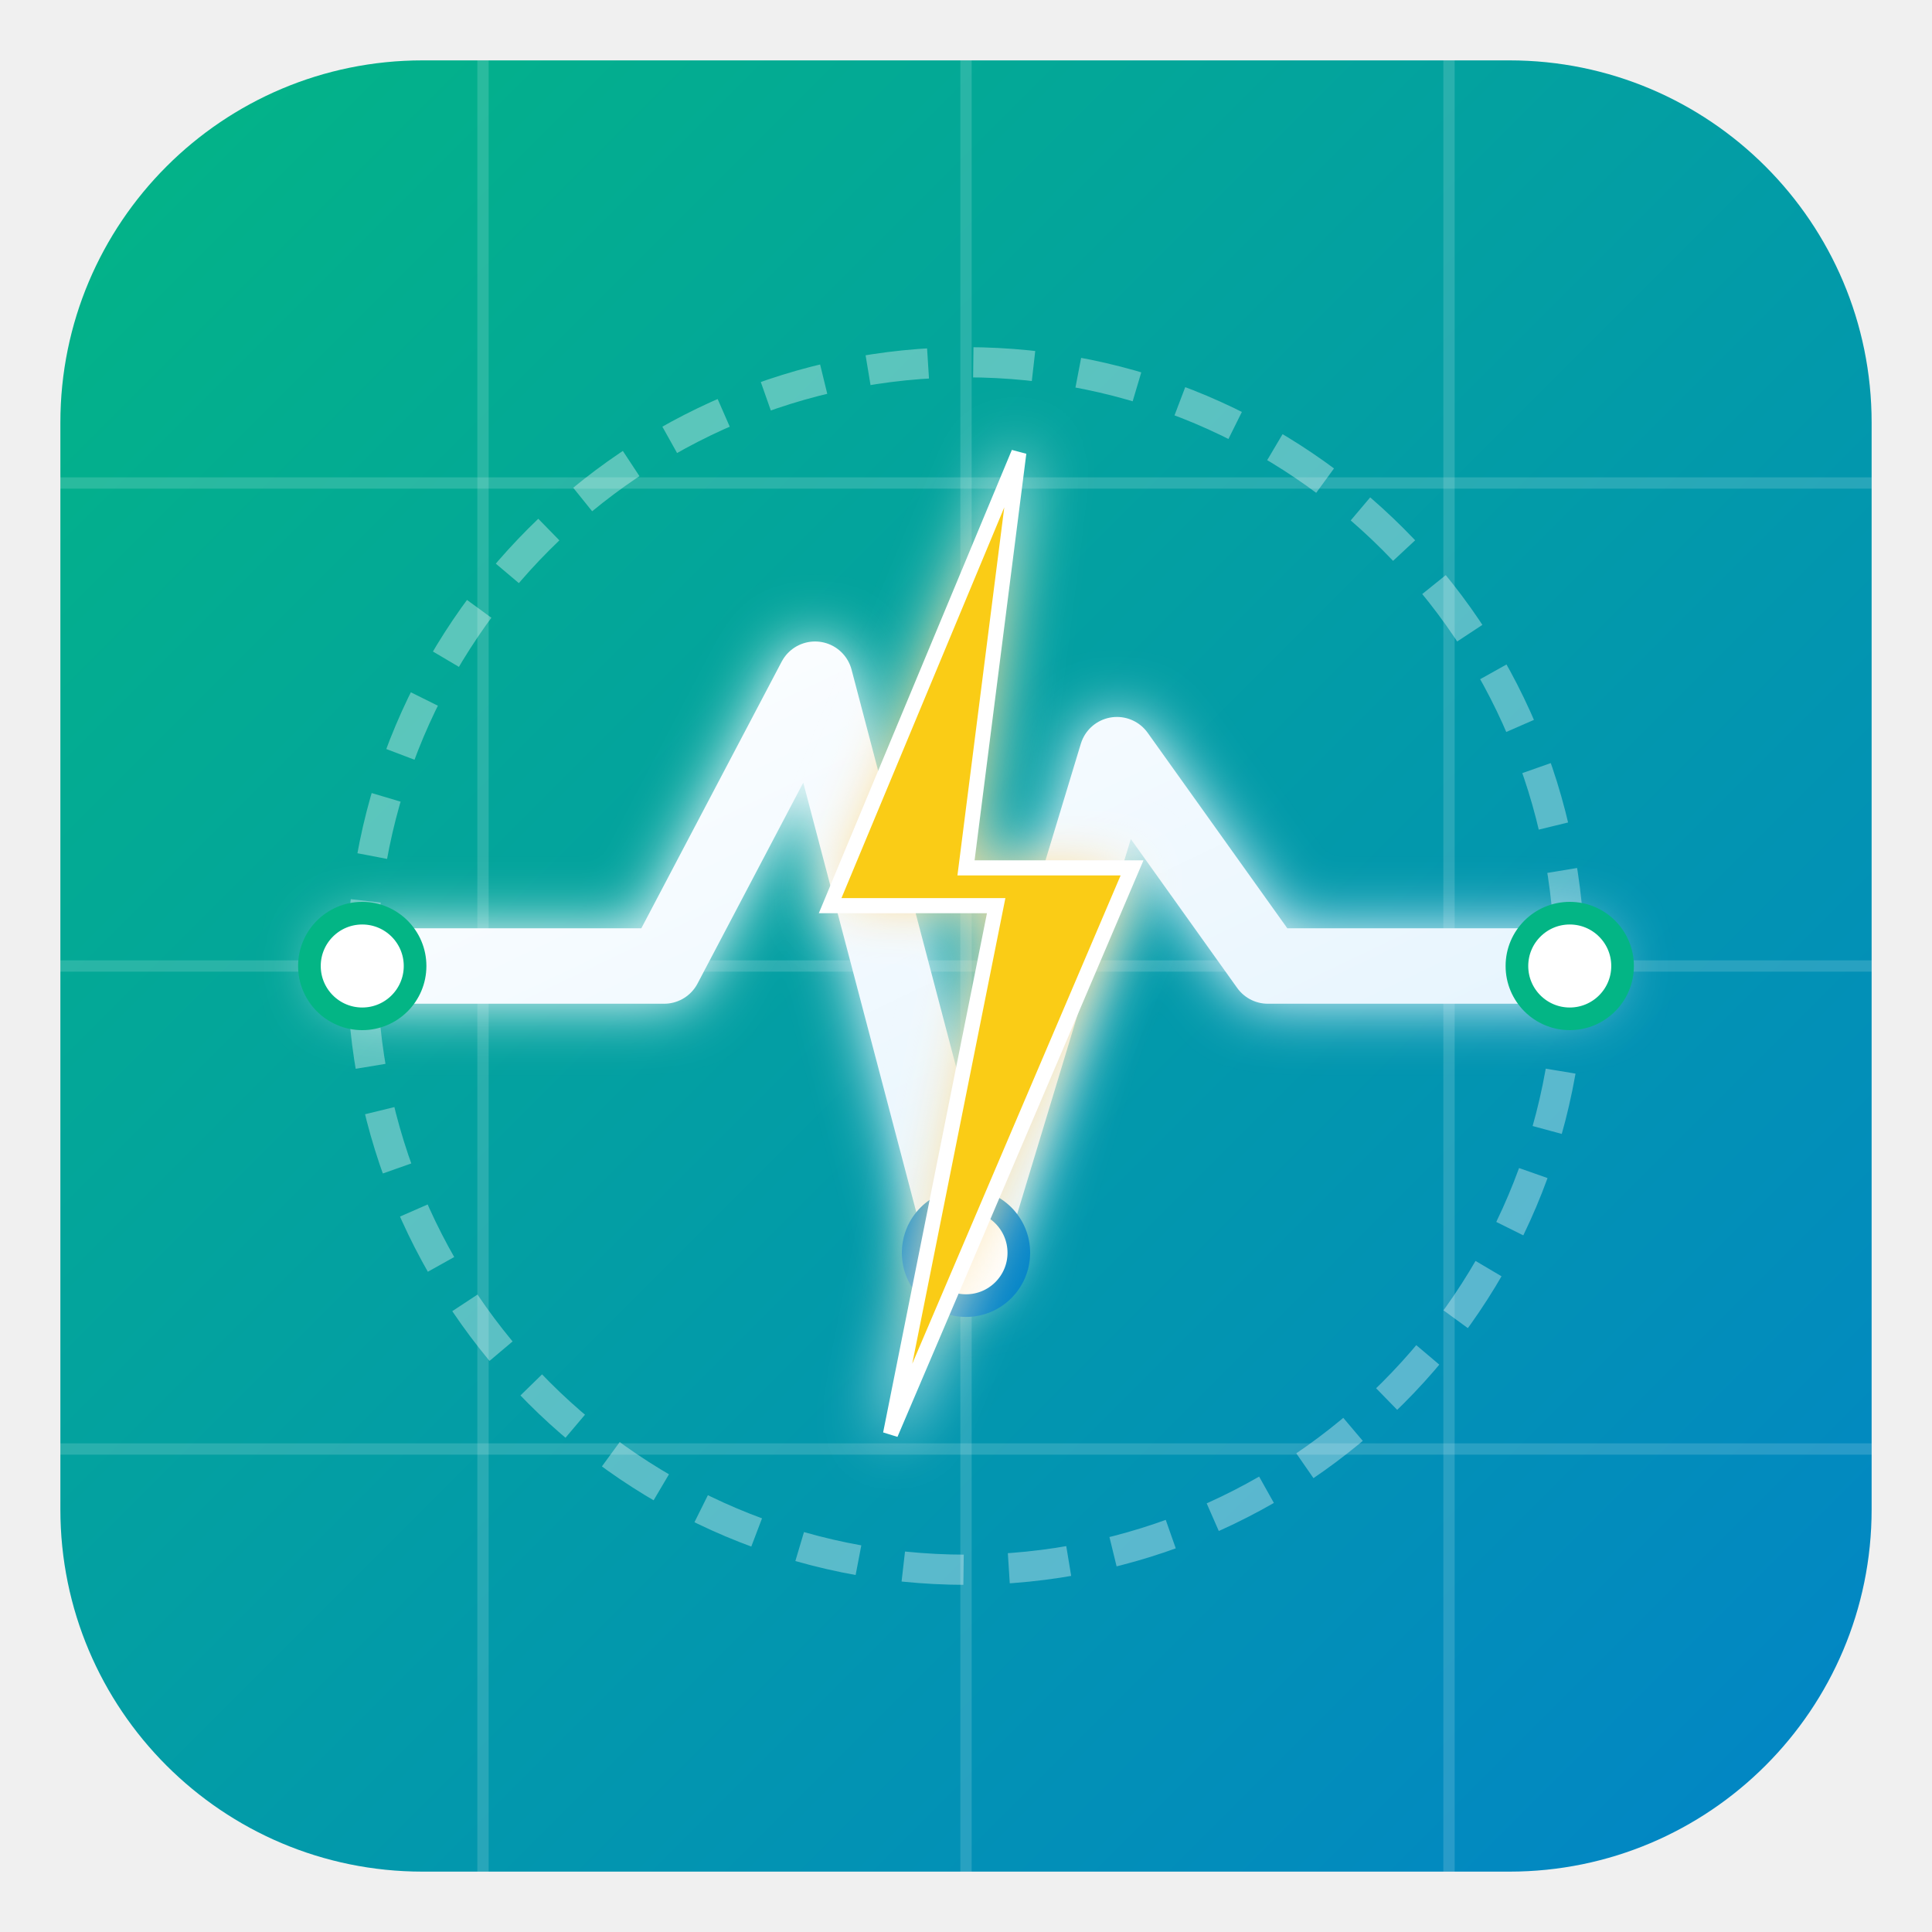
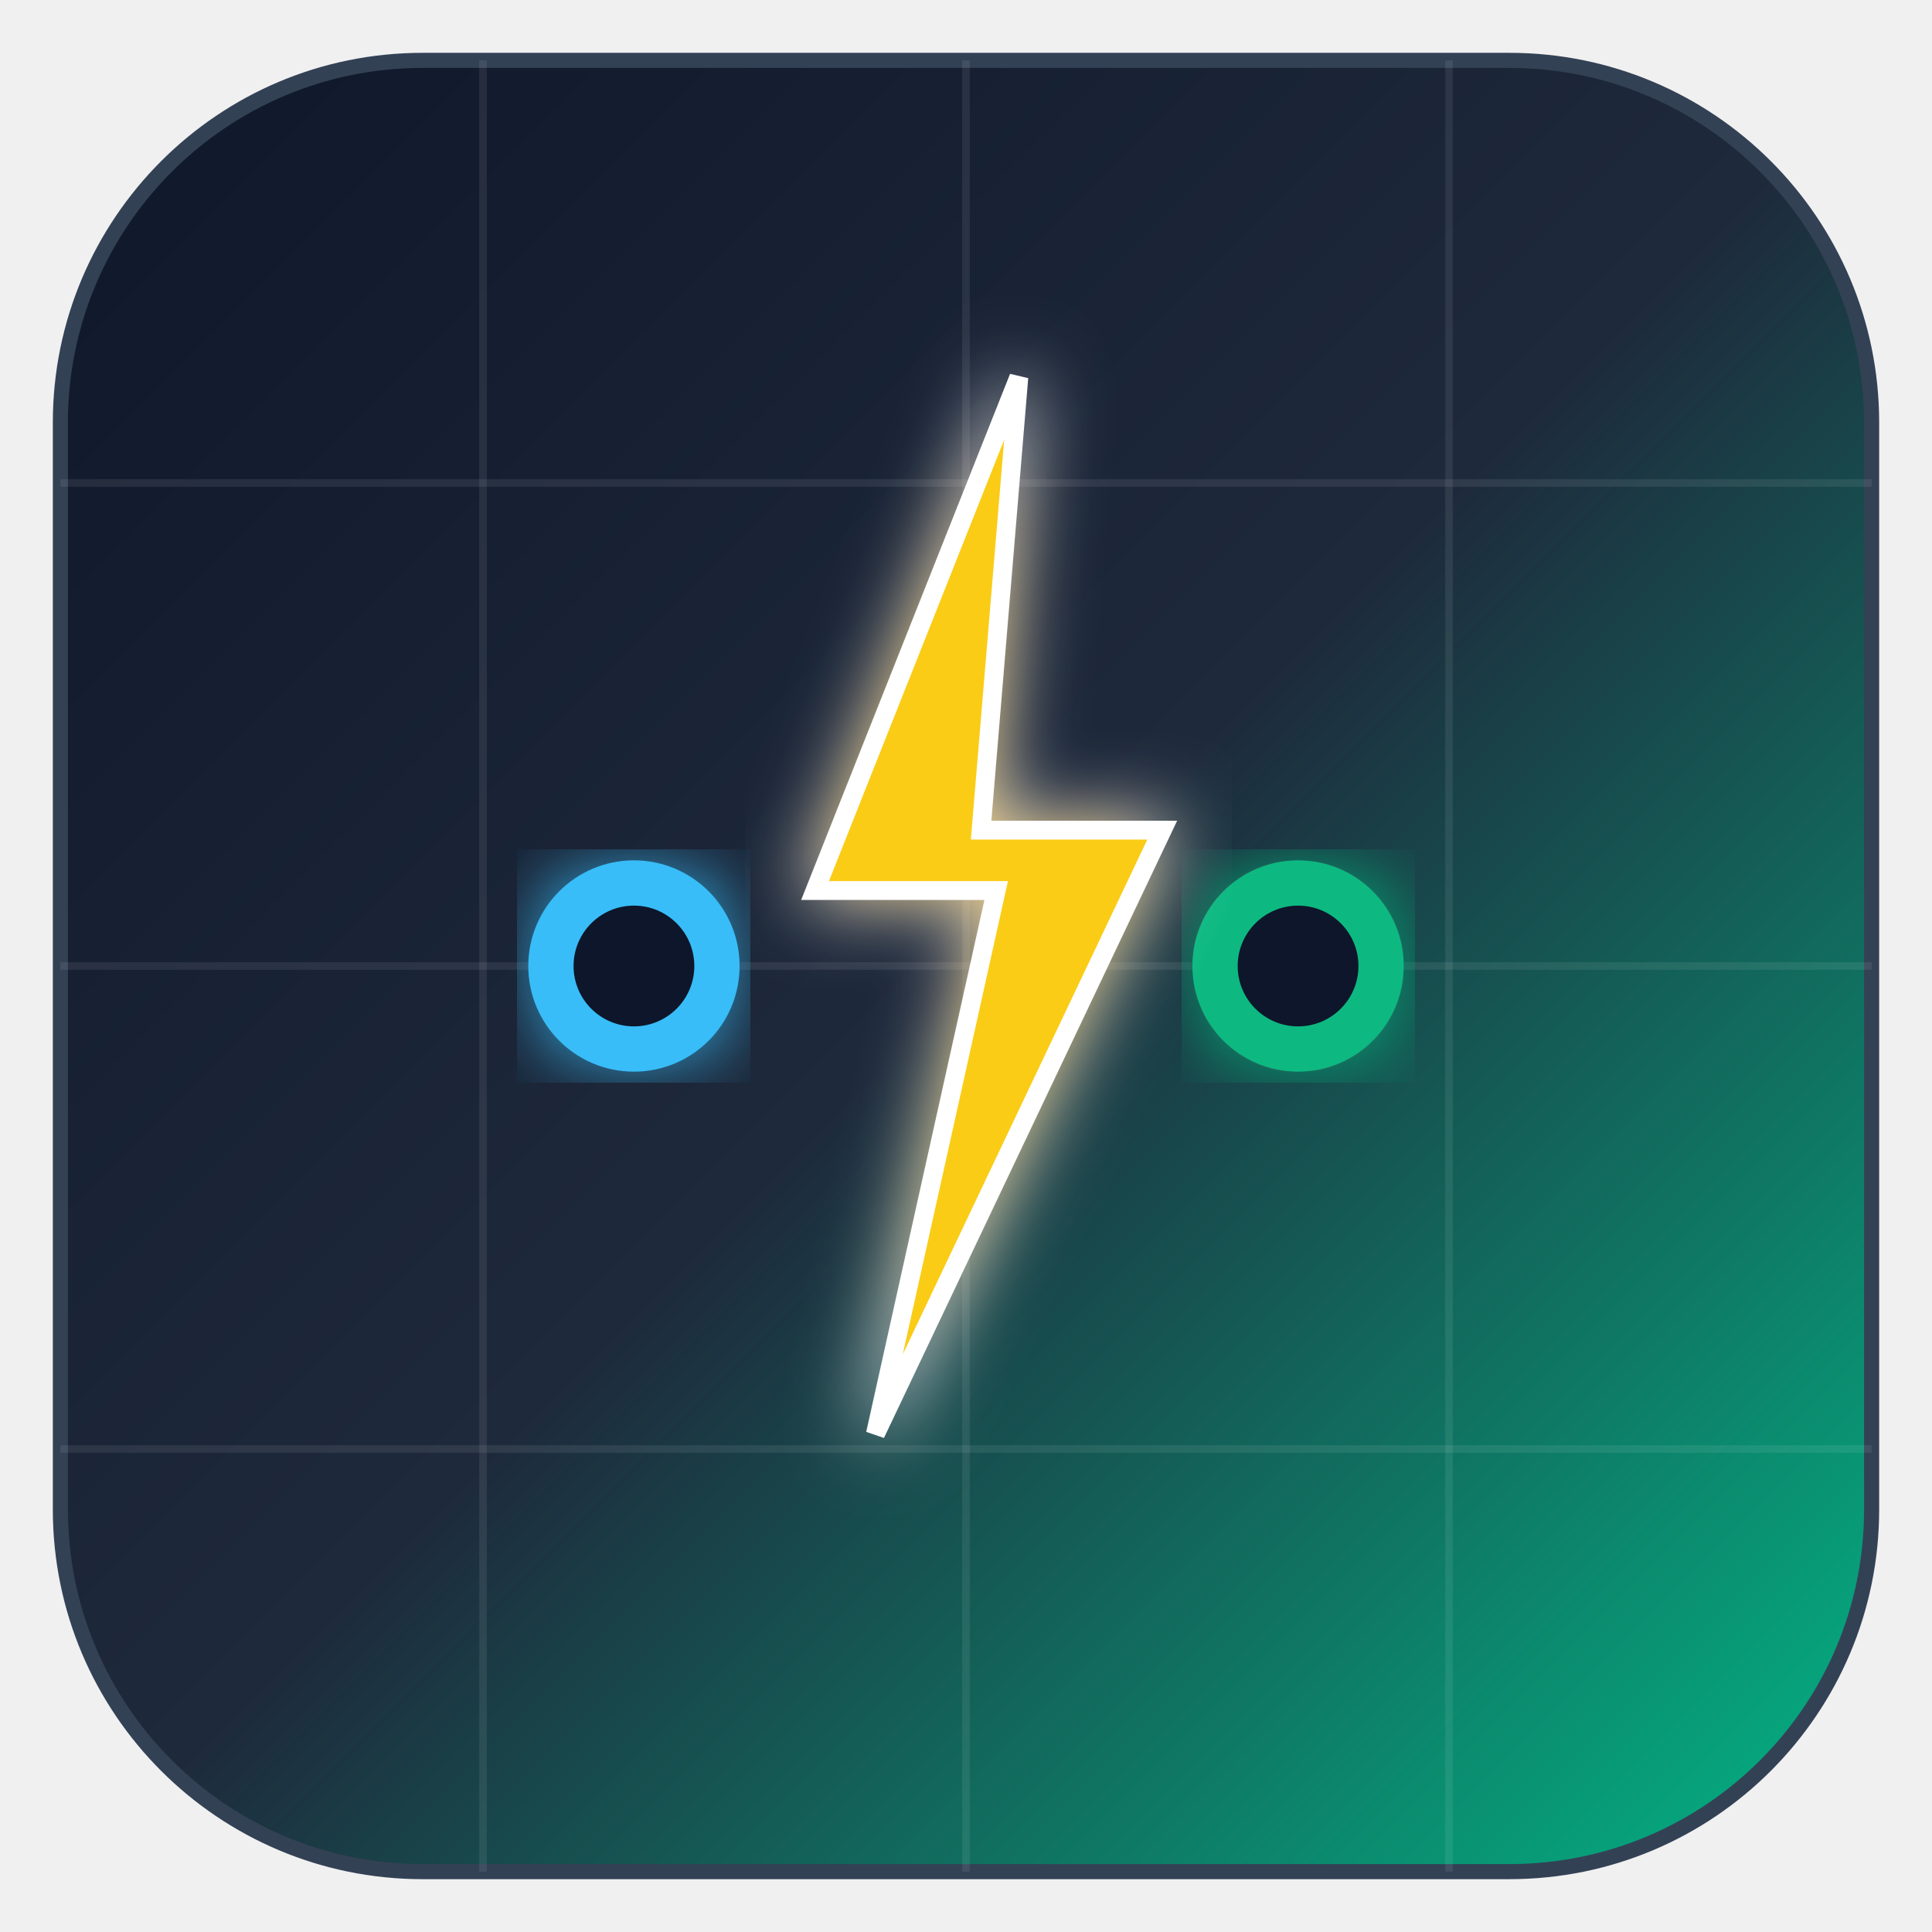
<svg xmlns="http://www.w3.org/2000/svg" viewBox="0 0 512 512" width="512" height="512">
  <defs>
-     <linearGradient id="grad1" x1="0%" y1="0%" x2="100%" y2="100%">
-       <stop offset="0%" style="stop-color:#03b585;stop-opacity:1" />
-       <stop offset="100%" style="stop-color:#0284c7;stop-opacity:1" />
+     <linearGradient id="switchaBg" x1="0%" y1="0%" x2="100%" y2="100%">
+       <stop offset="0%" stop-color="#0f172a" />
+       <stop offset="50%" stop-color="#1e293b" />
+       <stop offset="100%" stop-color="#03b585" />
    </linearGradient>
-     <linearGradient id="grad2" x1="0%" y1="0%" x2="100%" y2="100%">
-       <stop offset="0%" style="stop-color:#ffffff;stop-opacity:1" />
-       <stop offset="100%" style="stop-color:#e0f2fe;stop-opacity:1" />
+     <linearGradient id="switchaNeon" x1="0%" y1="0%" x2="100%" y2="100%">
+       <stop offset="0%" stop-color="#38bdf8" />
+       <stop offset="100%" stop-color="#10b981" />
    </linearGradient>
-     <filter id="glow" x="-20%" y="-20%" width="140%" height="140%">
-       <feGaussianBlur stdDeviation="8" result="blur" />
+     <filter id="switchaGlow" x="-20%" y="-20%" width="140%" height="140%">
+       <feGaussianBlur stdDeviation="10" result="blur" />
      <feComposite in="SourceGraphic" in2="blur" operator="over" />
    </filter>
  </defs>
-   <rect x="16" y="16" width="480" height="480" rx="96" fill="url(#grad1)" />
-   <g stroke="rgba(255, 255, 255, 0.15)" stroke-width="3">
+   <rect x="16" y="16" width="480" height="480" rx="96" fill="url(#switchaBg)" stroke="#334155" stroke-width="4" />
+   <g stroke="rgba(255, 255, 255, 0.08)" stroke-width="2">
    <line x1="16" y1="128" x2="496" y2="128" />
    <line x1="16" y1="256" x2="496" y2="256" />
    <line x1="16" y1="384" x2="496" y2="384" />
    <line x1="128" y1="16" x2="128" y2="496" />
    <line x1="256" y1="16" x2="256" y2="496" />
    <line x1="384" y1="16" x2="384" y2="496" />
  </g>
-   <circle cx="256" cy="256" r="160" fill="none" stroke="rgba(255, 255, 255, 0.35)" stroke-width="8" stroke-dasharray="16 12" />
-   <path d="M96 256 H176 L216 180 L256 332 L296 200 L336 256 H416" fill="none" stroke="url(#grad2)" stroke-width="20" stroke-linecap="round" stroke-linejoin="round" filter="url(#glow)" />
-   <circle cx="96" cy="256" r="14" fill="#ffffff" stroke="#03b585" stroke-width="6" />
-   <circle cx="256" cy="332" r="14" fill="#ffffff" stroke="#0284c7" stroke-width="6" />
-   <circle cx="416" cy="256" r="14" fill="#ffffff" stroke="#03b585" stroke-width="6" />
-   <polygon points="270,120 220,240 264,240 236,380 300,230 256,230" fill="#facc15" stroke="#ffffff" stroke-width="4" filter="url(#glow)" />
+   <line x1="72" y1="256" x2="168" y2="256" stroke="#38bdf8" stroke-width="18" stroke-linecap="round" filter="url(#switchaGlow)" />
+   <circle cx="168" cy="256" r="22" fill="#0f172a" stroke="#38bdf8" stroke-width="12" filter="url(#switchaGlow)" />
+   <line x1="172" y1="256" x2="340" y2="256" stroke="#10b981" stroke-width="20" stroke-linecap="round" filter="url(#switchaGlow)" />
+   <circle cx="344" cy="256" r="22" fill="#0f172a" stroke="#10b981" stroke-width="12" filter="url(#switchaGlow)" />
+   <line x1="344" y1="256" x2="440" y2="256" stroke="#10b981" stroke-width="18" stroke-linecap="round" filter="url(#switchaGlow)" />
+   <polygon points="270,100 216,236 264,236 232,380 308,220 260,220" fill="#facc15" stroke="#ffffff" stroke-width="5" filter="url(#switchaGlow)" />
</svg>
